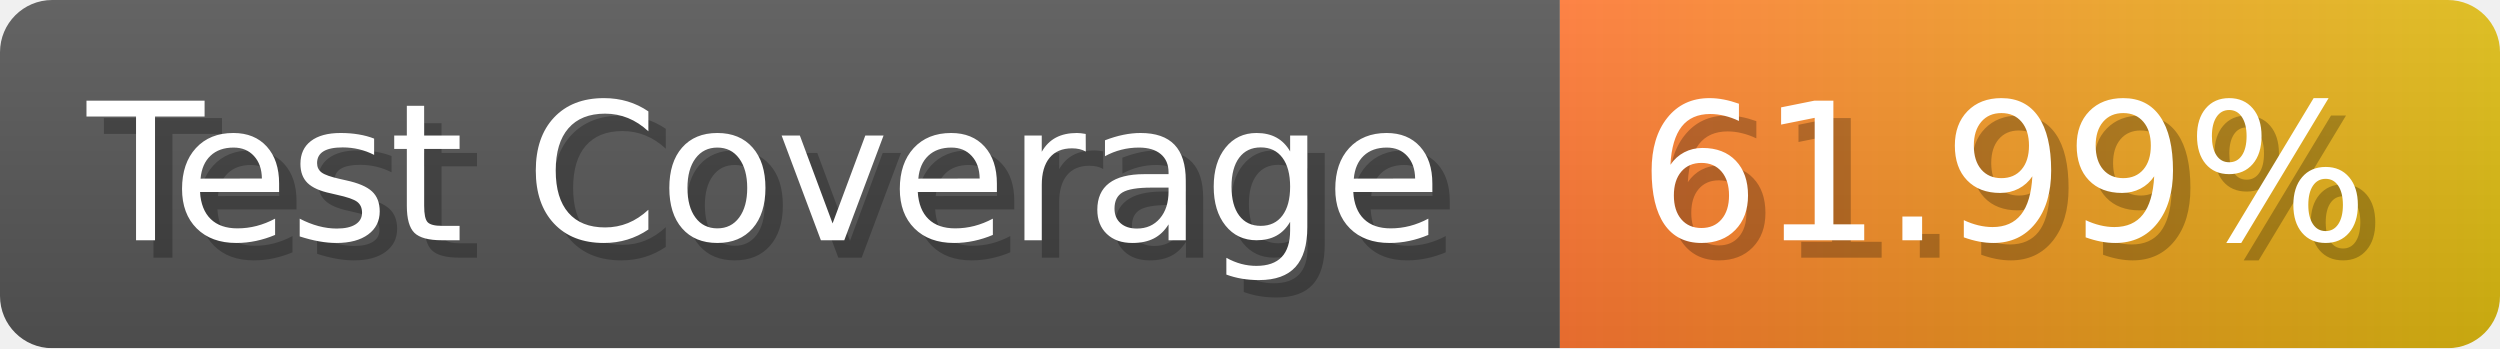
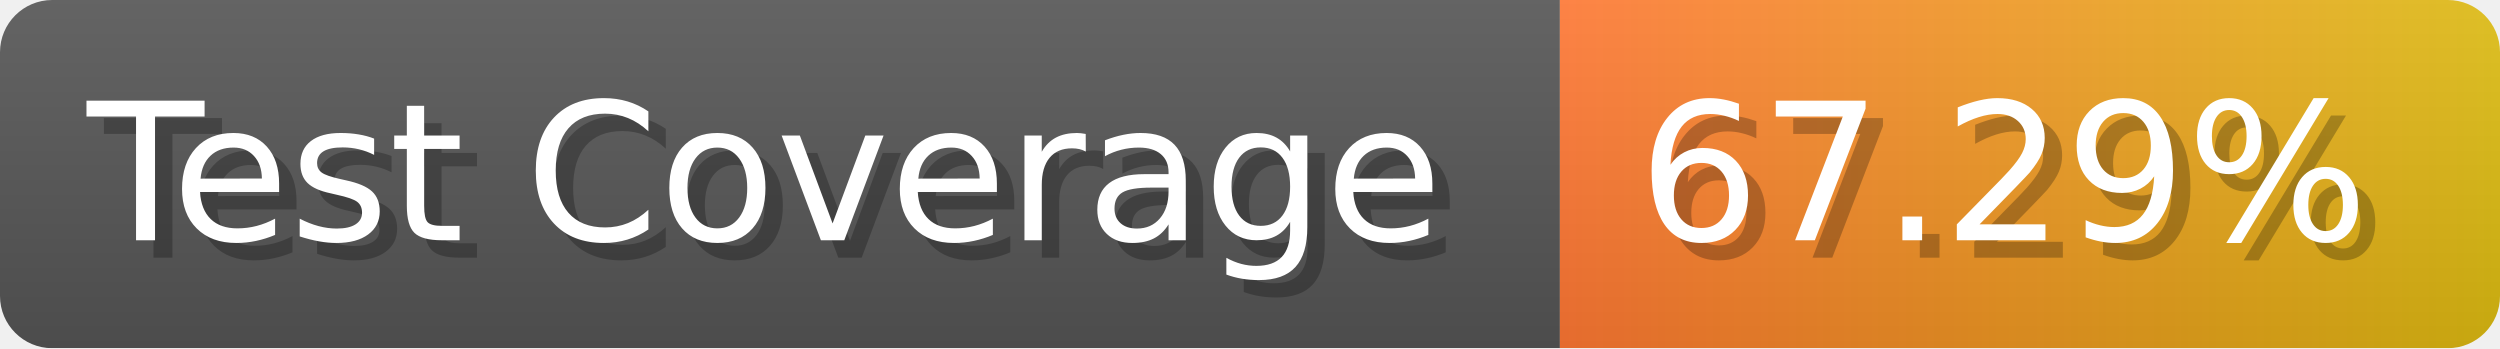
- <svg xmlns="http://www.w3.org/2000/svg" width="143.6" height="20" viewBox="0 0 1436 200" role="img" aria-label="Test Coverage: 61.99%">
+ <svg xmlns="http://www.w3.org/2000/svg" width="143.6" height="20" viewBox="0 0 1436 200" role="img" aria-label="Test Coverage: 67.29%">
  <linearGradient id="a" x2="0" y2="100%">
    <stop offset="0" stop-opacity=".1" stop-color="#EEE" />
    <stop offset="1" stop-opacity=".1" />
  </linearGradient>
  <mask id="m">
    <rect width="1436" height="200" rx="30" fill="#FFF" />
  </mask>
  <g mask="url(#m)">
    <rect width="896" height="200" fill="#555" />
    <rect width="540" height="200" fill="url(#x)" x="896" />
    <rect width="1436" height="200" fill="url(#a)" />
  </g>
  <g aria-hidden="true" fill="#fff" text-anchor="start" font-family="Verdana,DejaVu Sans,sans-serif" font-size="110">
    <text x="60" y="148" textLength="796" fill="#000" opacity="0.25">Test Coverage</text>
    <text x="50" y="138" textLength="796">Test Coverage</text>
-     <text x="951" y="148" textLength="440" fill="#000" opacity="0.25">61.99%</text>
-     <text x="941" y="138" textLength="440">61.99%</text>
+     <text x="951" y="148" textLength="440" fill="#000" opacity="0.25">67.29%</text>
+     <text x="941" y="138" textLength="440">67.29%</text>
  </g>
  <linearGradient id="x" x1="0%" y1="0%" x2="100%" y2="0%">
    <stop offset="0%" style="stop-color:#F73" />
    <stop offset="100%" style="stop-color:#DB1" />
  </linearGradient>
</svg>
